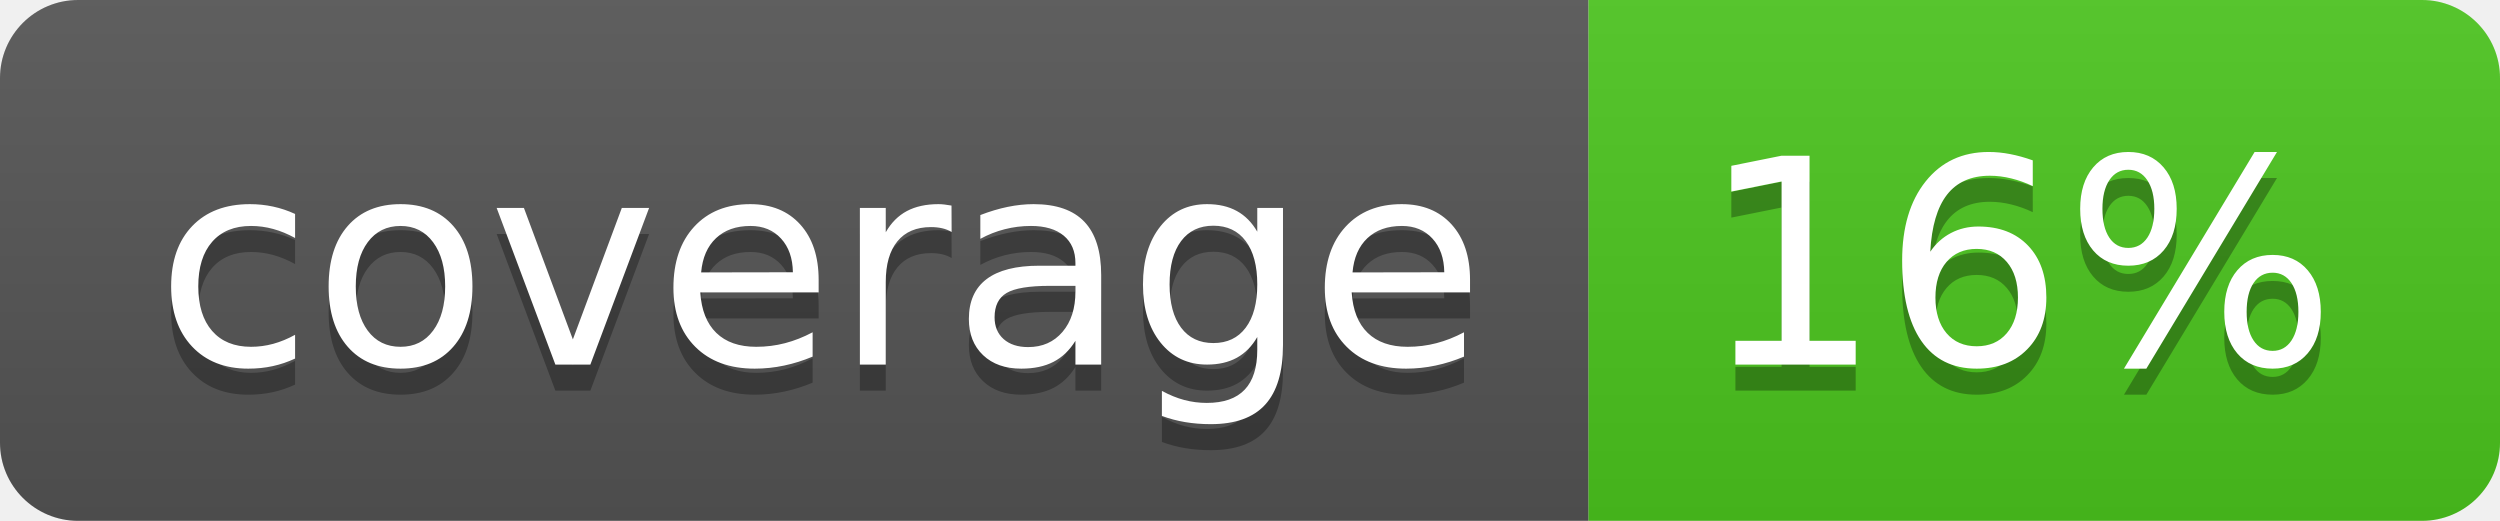
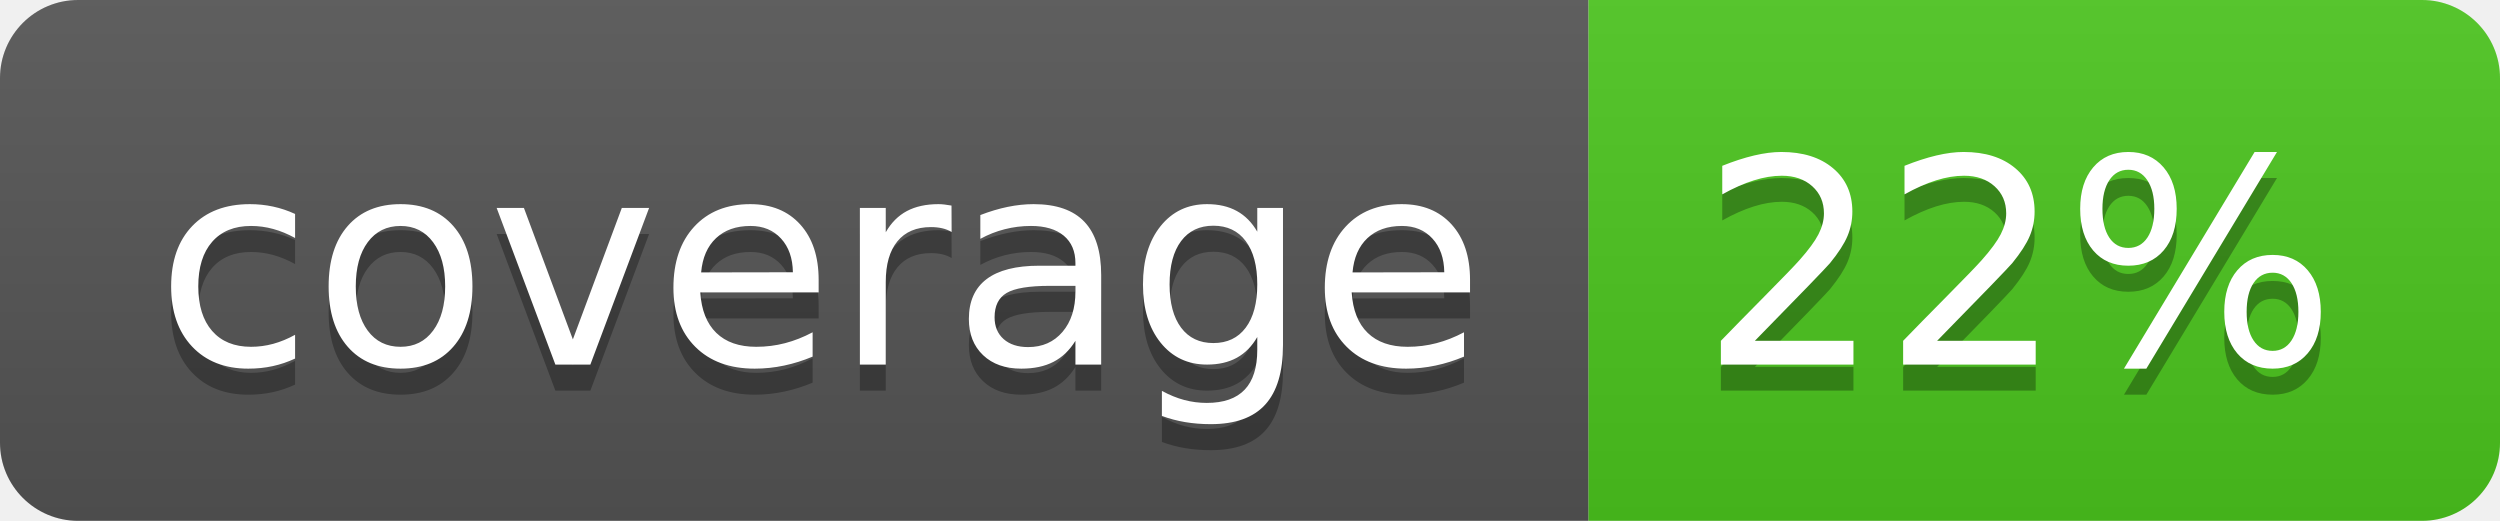
<svg xmlns="http://www.w3.org/2000/svg" width="96" height="20">
  <linearGradient id="b" x2="0" y2="100%">
    <stop offset="0" stop-color="#bbb" stop-opacity=".1" />
    <stop offset="1" stop-opacity=".1" />
  </linearGradient>
  <clipPath id="a">
    <rect width="96" height="20" rx="3" fill="#fff" />
  </clipPath>
  <g clip-path="url(#a)">
    <path fill="#555" d="M0 0h61v20H0z" />
    <path fill="#4CC61E" d="M61 0h35v20H61z" />
    <path fill="url(#b)" d="M0 0h96v20H0z" />
  </g>
  <g fill="#fff" text-anchor="middle" font-family="DejaVu Sans,Verdana,Geneva,sans-serif" font-size="110">
    <text x="315" y="150" fill="#010101" fill-opacity=".3" transform="scale(.1)" textLength="510">coverage</text>
    <text x="315" y="140" transform="scale(.1)" textLength="510">coverage</text>
-     <text x="775" y="150" fill="#010101" fill-opacity=".3" transform="scale(.1)" textLength="250">16%</text>
-     <text x="775" y="140" transform="scale(.1)" textLength="250">16%</text>
+     <text x="775" y="150" fill="#010101" fill-opacity=".3" transform="scale(.1)" textLength="250">22%</text>
+     <text x="775" y="140" transform="scale(.1)" textLength="250">22%</text>
  </g>
</svg>
